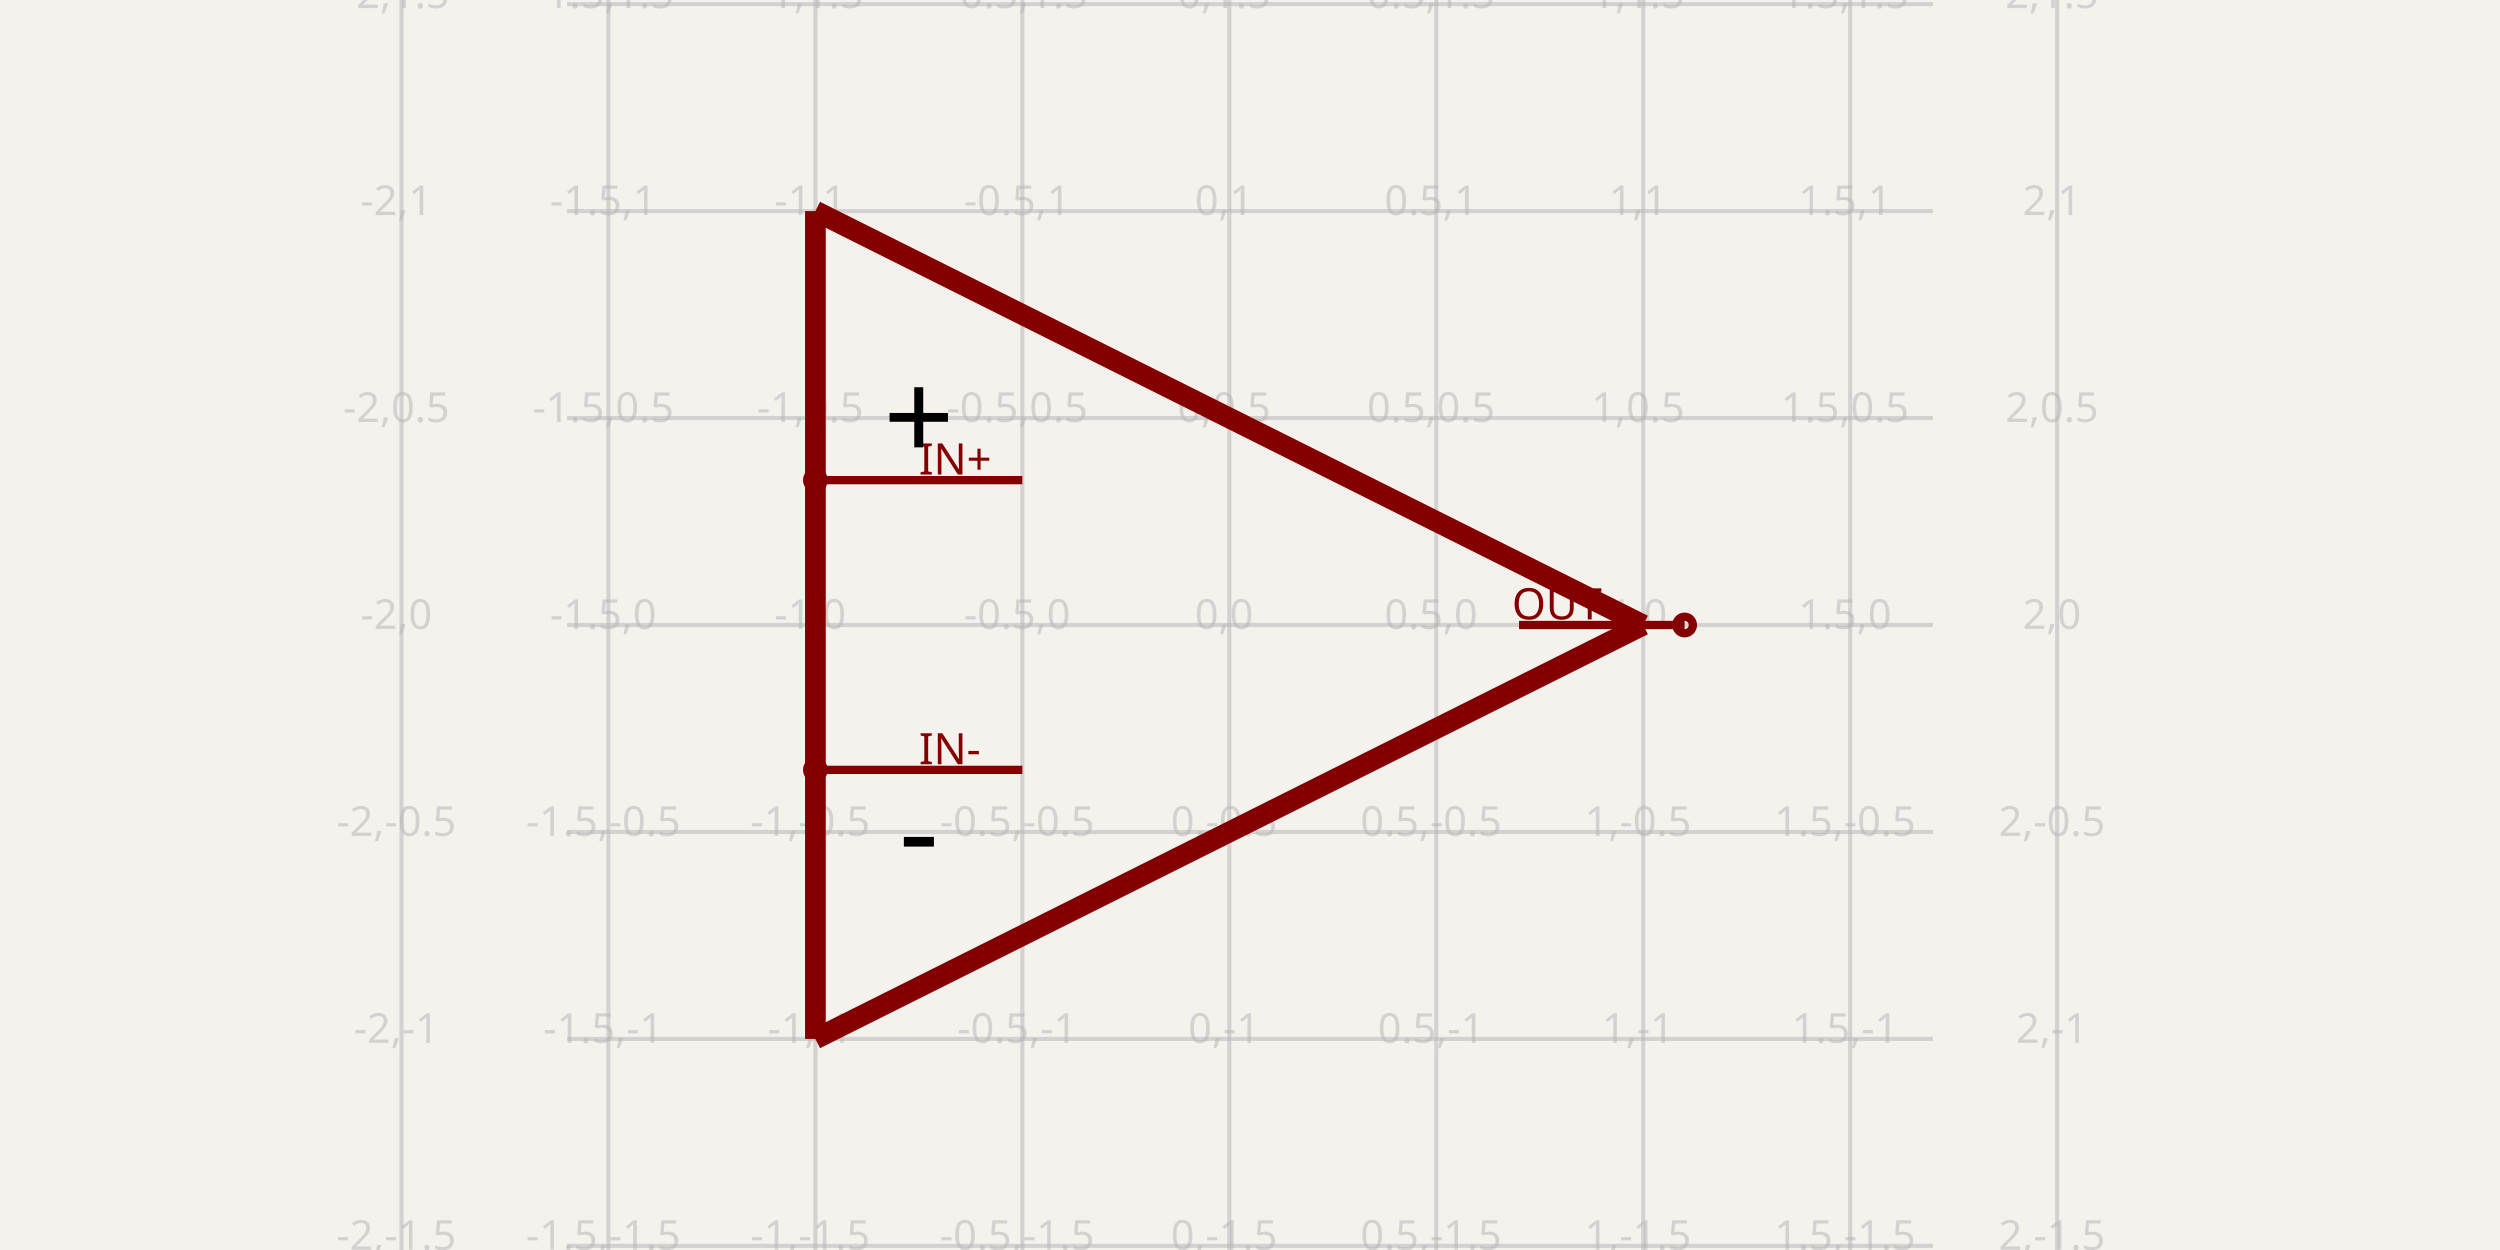
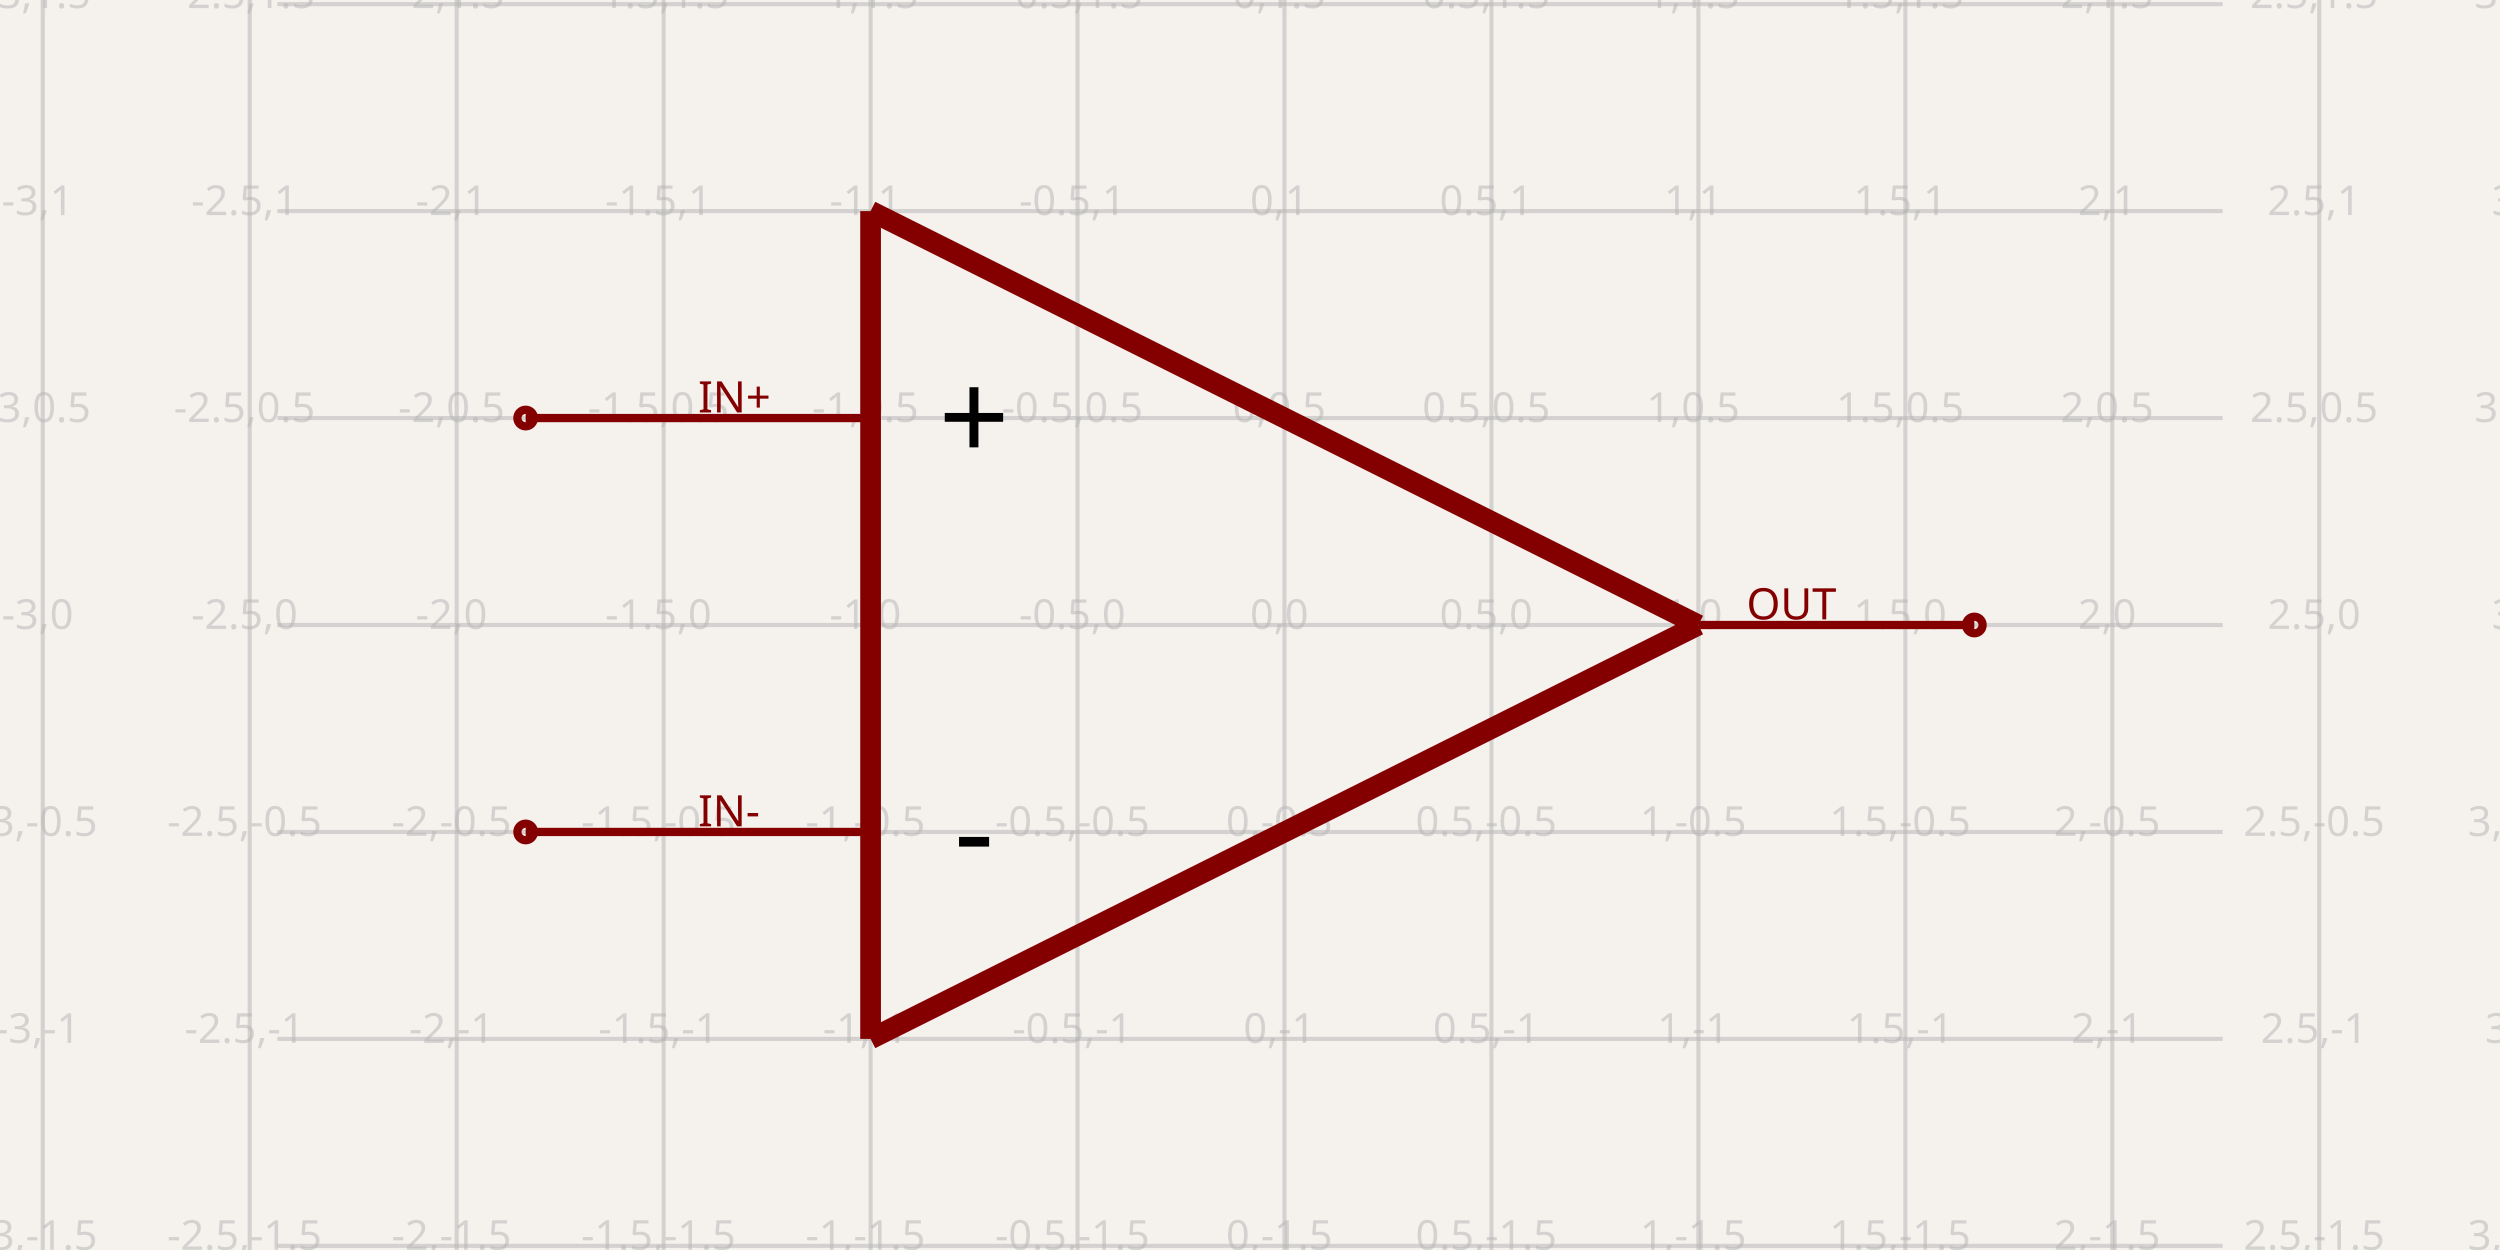
- <svg xmlns="http://www.w3.org/2000/svg" width="1200" height="600" style="background-color: rgb(245, 241, 237)" data-real-to-screen-transform="matrix(198.6754966887,0,0,-198.6754966887,590.0662251656,300)" data-software-used-string="@tscircuit/core@0.0.1053">
+ <svg xmlns="http://www.w3.org/2000/svg" width="1200" height="600" style="background-color: rgb(245, 241, 237)" data-real-to-screen-transform="matrix(198.6754966887,0,0,-198.6754966887,616.5562913907,300)" data-software-used-string="@tscircuit/core@0.0.1053">
  <style>
              .boundary { fill: rgb(245, 241, 237); }
              .schematic-boundary { fill: none; stroke: #fff; }
              .component { fill: none; stroke: rgb(132, 0, 0); }
              .chip { fill: rgb(255, 255, 194); stroke: rgb(132, 0, 0); }
              .component-pin { fill: none; stroke: rgb(132, 0, 0); }
              /* Basic per-trace hover fallback */
              .trace:hover {
                filter: invert(1);
              }
              .trace:hover .trace-crossing-outline {
                opacity: 0;
              }
              .trace:hover .trace-junction {
                filter: invert(1);
              }
              /* Net-hover highlighting: when a trace or its overlays are hovered,
                 invert color for all traces (base + overlays) sharing the same
                 subcircuit connectivity key. Also hide crossing outline during hover. */
              
              .text { font-family: sans-serif; fill: rgb(0, 150, 0); }
              .pin-number { fill: rgb(169, 0, 0); }
              .port-label { fill: rgb(0, 100, 100); }
              .component-name { fill: rgb(0, 100, 100); }
            </style>
  <rect class="boundary" x="0" y="0" width="1200" height="600" />
  <g class="grid">
-     <line x1="192.715" y1="600" x2="192.715" y2="6.298250809777528e-11" stroke="rgb(181, 181, 181)" stroke-width="1.987" stroke-opacity="0.5" />
-     <line x1="292.053" y1="600" x2="292.053" y2="6.298250809777528e-11" stroke="rgb(181, 181, 181)" stroke-width="1.987" stroke-opacity="0.5" />
-     <line x1="391.391" y1="600" x2="391.391" y2="6.298250809777528e-11" stroke="rgb(181, 181, 181)" stroke-width="1.987" stroke-opacity="0.5" />
-     <line x1="490.728" y1="600" x2="490.728" y2="6.298250809777528e-11" stroke="rgb(181, 181, 181)" stroke-width="1.987" stroke-opacity="0.5" />
-     <line x1="590.066" y1="600" x2="590.066" y2="6.298250809777528e-11" stroke="rgb(181, 181, 181)" stroke-width="1.987" stroke-opacity="0.5" />
-     <line x1="689.404" y1="600" x2="689.404" y2="6.298250809777528e-11" stroke="rgb(181, 181, 181)" stroke-width="1.987" stroke-opacity="0.5" />
-     <line x1="788.742" y1="600" x2="788.742" y2="6.298250809777528e-11" stroke="rgb(181, 181, 181)" stroke-width="1.987" stroke-opacity="0.5" />
-     <line x1="888.079" y1="600" x2="888.079" y2="6.298250809777528e-11" stroke="rgb(181, 181, 181)" stroke-width="1.987" stroke-opacity="0.5" />
-     <line x1="987.417" y1="600" x2="987.417" y2="6.298250809777528e-11" stroke="rgb(181, 181, 181)" stroke-width="1.987" stroke-opacity="0.5" />
-     <line x1="272.185" y1="697.351" x2="927.815" y2="697.351" stroke="rgb(181, 181, 181)" stroke-width="1.987" stroke-opacity="0.5" />
-     <line x1="272.185" y1="598.013" x2="927.815" y2="598.013" stroke="rgb(181, 181, 181)" stroke-width="1.987" stroke-opacity="0.5" />
-     <line x1="272.185" y1="498.675" x2="927.815" y2="498.675" stroke="rgb(181, 181, 181)" stroke-width="1.987" stroke-opacity="0.5" />
-     <line x1="272.185" y1="399.338" x2="927.815" y2="399.338" stroke="rgb(181, 181, 181)" stroke-width="1.987" stroke-opacity="0.5" />
-     <line x1="272.185" y1="300" x2="927.815" y2="300" stroke="rgb(181, 181, 181)" stroke-width="1.987" stroke-opacity="0.5" />
-     <line x1="272.185" y1="200.662" x2="927.815" y2="200.662" stroke="rgb(181, 181, 181)" stroke-width="1.987" stroke-opacity="0.5" />
-     <line x1="272.185" y1="101.325" x2="927.815" y2="101.325" stroke="rgb(181, 181, 181)" stroke-width="1.987" stroke-opacity="0.5" />
-     <line x1="272.185" y1="1.987" x2="927.815" y2="1.987" stroke="rgb(181, 181, 181)" stroke-width="1.987" stroke-opacity="0.5" />
-     <line x1="272.185" y1="-97.351" x2="927.815" y2="-97.351" stroke="rgb(181, 181, 181)" stroke-width="1.987" stroke-opacity="0.5" />
-     <text x="190.215" y="692.351" fill="rgb(181, 181, 181)" font-size="19.868" fill-opacity="0.5" text-anchor="middle" dominant-baseline="middle" font-family="sans-serif">-2,-2</text>
-     <text x="190.215" y="593.013" fill="rgb(181, 181, 181)" font-size="19.868" fill-opacity="0.5" text-anchor="middle" dominant-baseline="middle" font-family="sans-serif">-2,-1.5</text>
-     <text x="190.215" y="493.675" fill="rgb(181, 181, 181)" font-size="19.868" fill-opacity="0.5" text-anchor="middle" dominant-baseline="middle" font-family="sans-serif">-2,-1</text>
-     <text x="190.215" y="394.338" fill="rgb(181, 181, 181)" font-size="19.868" fill-opacity="0.5" text-anchor="middle" dominant-baseline="middle" font-family="sans-serif">-2,-0.5</text>
-     <text x="190.215" y="295" fill="rgb(181, 181, 181)" font-size="19.868" fill-opacity="0.5" text-anchor="middle" dominant-baseline="middle" font-family="sans-serif">-2,0</text>
-     <text x="190.215" y="195.662" fill="rgb(181, 181, 181)" font-size="19.868" fill-opacity="0.5" text-anchor="middle" dominant-baseline="middle" font-family="sans-serif">-2,0.5</text>
-     <text x="190.215" y="96.325" fill="rgb(181, 181, 181)" font-size="19.868" fill-opacity="0.5" text-anchor="middle" dominant-baseline="middle" font-family="sans-serif">-2,1</text>
-     <text x="190.215" y="-3.013" fill="rgb(181, 181, 181)" font-size="19.868" fill-opacity="0.5" text-anchor="middle" dominant-baseline="middle" font-family="sans-serif">-2,1.5</text>
-     <text x="190.215" y="-102.351" fill="rgb(181, 181, 181)" font-size="19.868" fill-opacity="0.5" text-anchor="middle" dominant-baseline="middle" font-family="sans-serif">-2,2</text>
-     <text x="289.553" y="692.351" fill="rgb(181, 181, 181)" font-size="19.868" fill-opacity="0.5" text-anchor="middle" dominant-baseline="middle" font-family="sans-serif">-1.5,-2</text>
-     <text x="289.553" y="593.013" fill="rgb(181, 181, 181)" font-size="19.868" fill-opacity="0.5" text-anchor="middle" dominant-baseline="middle" font-family="sans-serif">-1.5,-1.5</text>
-     <text x="289.553" y="493.675" fill="rgb(181, 181, 181)" font-size="19.868" fill-opacity="0.5" text-anchor="middle" dominant-baseline="middle" font-family="sans-serif">-1.5,-1</text>
-     <text x="289.553" y="394.338" fill="rgb(181, 181, 181)" font-size="19.868" fill-opacity="0.5" text-anchor="middle" dominant-baseline="middle" font-family="sans-serif">-1.5,-0.5</text>
-     <text x="289.553" y="295" fill="rgb(181, 181, 181)" font-size="19.868" fill-opacity="0.5" text-anchor="middle" dominant-baseline="middle" font-family="sans-serif">-1.5,0</text>
-     <text x="289.553" y="195.662" fill="rgb(181, 181, 181)" font-size="19.868" fill-opacity="0.5" text-anchor="middle" dominant-baseline="middle" font-family="sans-serif">-1.5,0.5</text>
-     <text x="289.553" y="96.325" fill="rgb(181, 181, 181)" font-size="19.868" fill-opacity="0.5" text-anchor="middle" dominant-baseline="middle" font-family="sans-serif">-1.5,1</text>
-     <text x="289.553" y="-3.013" fill="rgb(181, 181, 181)" font-size="19.868" fill-opacity="0.5" text-anchor="middle" dominant-baseline="middle" font-family="sans-serif">-1.5,1.5</text>
-     <text x="289.553" y="-102.351" fill="rgb(181, 181, 181)" font-size="19.868" fill-opacity="0.5" text-anchor="middle" dominant-baseline="middle" font-family="sans-serif">-1.5,2</text>
-     <text x="388.891" y="692.351" fill="rgb(181, 181, 181)" font-size="19.868" fill-opacity="0.5" text-anchor="middle" dominant-baseline="middle" font-family="sans-serif">-1,-2</text>
-     <text x="388.891" y="593.013" fill="rgb(181, 181, 181)" font-size="19.868" fill-opacity="0.5" text-anchor="middle" dominant-baseline="middle" font-family="sans-serif">-1,-1.5</text>
-     <text x="388.891" y="493.675" fill="rgb(181, 181, 181)" font-size="19.868" fill-opacity="0.5" text-anchor="middle" dominant-baseline="middle" font-family="sans-serif">-1,-1</text>
-     <text x="388.891" y="394.338" fill="rgb(181, 181, 181)" font-size="19.868" fill-opacity="0.5" text-anchor="middle" dominant-baseline="middle" font-family="sans-serif">-1,-0.5</text>
-     <text x="388.891" y="295" fill="rgb(181, 181, 181)" font-size="19.868" fill-opacity="0.5" text-anchor="middle" dominant-baseline="middle" font-family="sans-serif">-1,0</text>
-     <text x="388.891" y="195.662" fill="rgb(181, 181, 181)" font-size="19.868" fill-opacity="0.5" text-anchor="middle" dominant-baseline="middle" font-family="sans-serif">-1,0.5</text>
-     <text x="388.891" y="96.325" fill="rgb(181, 181, 181)" font-size="19.868" fill-opacity="0.5" text-anchor="middle" dominant-baseline="middle" font-family="sans-serif">-1,1</text>
-     <text x="388.891" y="-3.013" fill="rgb(181, 181, 181)" font-size="19.868" fill-opacity="0.5" text-anchor="middle" dominant-baseline="middle" font-family="sans-serif">-1,1.5</text>
-     <text x="388.891" y="-102.351" fill="rgb(181, 181, 181)" font-size="19.868" fill-opacity="0.5" text-anchor="middle" dominant-baseline="middle" font-family="sans-serif">-1,2</text>
-     <text x="488.228" y="692.351" fill="rgb(181, 181, 181)" font-size="19.868" fill-opacity="0.5" text-anchor="middle" dominant-baseline="middle" font-family="sans-serif">-0.5,-2</text>
-     <text x="488.228" y="593.013" fill="rgb(181, 181, 181)" font-size="19.868" fill-opacity="0.5" text-anchor="middle" dominant-baseline="middle" font-family="sans-serif">-0.5,-1.5</text>
-     <text x="488.228" y="493.675" fill="rgb(181, 181, 181)" font-size="19.868" fill-opacity="0.5" text-anchor="middle" dominant-baseline="middle" font-family="sans-serif">-0.5,-1</text>
-     <text x="488.228" y="394.338" fill="rgb(181, 181, 181)" font-size="19.868" fill-opacity="0.5" text-anchor="middle" dominant-baseline="middle" font-family="sans-serif">-0.5,-0.5</text>
-     <text x="488.228" y="295" fill="rgb(181, 181, 181)" font-size="19.868" fill-opacity="0.5" text-anchor="middle" dominant-baseline="middle" font-family="sans-serif">-0.5,0</text>
-     <text x="488.228" y="195.662" fill="rgb(181, 181, 181)" font-size="19.868" fill-opacity="0.5" text-anchor="middle" dominant-baseline="middle" font-family="sans-serif">-0.5,0.5</text>
-     <text x="488.228" y="96.325" fill="rgb(181, 181, 181)" font-size="19.868" fill-opacity="0.5" text-anchor="middle" dominant-baseline="middle" font-family="sans-serif">-0.5,1</text>
-     <text x="488.228" y="-3.013" fill="rgb(181, 181, 181)" font-size="19.868" fill-opacity="0.5" text-anchor="middle" dominant-baseline="middle" font-family="sans-serif">-0.5,1.5</text>
-     <text x="488.228" y="-102.351" fill="rgb(181, 181, 181)" font-size="19.868" fill-opacity="0.5" text-anchor="middle" dominant-baseline="middle" font-family="sans-serif">-0.5,2</text>
-     <text x="587.566" y="692.351" fill="rgb(181, 181, 181)" font-size="19.868" fill-opacity="0.5" text-anchor="middle" dominant-baseline="middle" font-family="sans-serif">0,-2</text>
-     <text x="587.566" y="593.013" fill="rgb(181, 181, 181)" font-size="19.868" fill-opacity="0.5" text-anchor="middle" dominant-baseline="middle" font-family="sans-serif">0,-1.5</text>
-     <text x="587.566" y="493.675" fill="rgb(181, 181, 181)" font-size="19.868" fill-opacity="0.5" text-anchor="middle" dominant-baseline="middle" font-family="sans-serif">0,-1</text>
-     <text x="587.566" y="394.338" fill="rgb(181, 181, 181)" font-size="19.868" fill-opacity="0.5" text-anchor="middle" dominant-baseline="middle" font-family="sans-serif">0,-0.5</text>
-     <text x="587.566" y="295" fill="rgb(181, 181, 181)" font-size="19.868" fill-opacity="0.5" text-anchor="middle" dominant-baseline="middle" font-family="sans-serif">0,0</text>
-     <text x="587.566" y="195.662" fill="rgb(181, 181, 181)" font-size="19.868" fill-opacity="0.5" text-anchor="middle" dominant-baseline="middle" font-family="sans-serif">0,0.5</text>
-     <text x="587.566" y="96.325" fill="rgb(181, 181, 181)" font-size="19.868" fill-opacity="0.5" text-anchor="middle" dominant-baseline="middle" font-family="sans-serif">0,1</text>
-     <text x="587.566" y="-3.013" fill="rgb(181, 181, 181)" font-size="19.868" fill-opacity="0.5" text-anchor="middle" dominant-baseline="middle" font-family="sans-serif">0,1.5</text>
-     <text x="587.566" y="-102.351" fill="rgb(181, 181, 181)" font-size="19.868" fill-opacity="0.5" text-anchor="middle" dominant-baseline="middle" font-family="sans-serif">0,2</text>
-     <text x="686.904" y="692.351" fill="rgb(181, 181, 181)" font-size="19.868" fill-opacity="0.5" text-anchor="middle" dominant-baseline="middle" font-family="sans-serif">0.5,-2</text>
-     <text x="686.904" y="593.013" fill="rgb(181, 181, 181)" font-size="19.868" fill-opacity="0.5" text-anchor="middle" dominant-baseline="middle" font-family="sans-serif">0.5,-1.5</text>
-     <text x="686.904" y="493.675" fill="rgb(181, 181, 181)" font-size="19.868" fill-opacity="0.5" text-anchor="middle" dominant-baseline="middle" font-family="sans-serif">0.5,-1</text>
-     <text x="686.904" y="394.338" fill="rgb(181, 181, 181)" font-size="19.868" fill-opacity="0.5" text-anchor="middle" dominant-baseline="middle" font-family="sans-serif">0.5,-0.5</text>
-     <text x="686.904" y="295" fill="rgb(181, 181, 181)" font-size="19.868" fill-opacity="0.5" text-anchor="middle" dominant-baseline="middle" font-family="sans-serif">0.5,0</text>
-     <text x="686.904" y="195.662" fill="rgb(181, 181, 181)" font-size="19.868" fill-opacity="0.5" text-anchor="middle" dominant-baseline="middle" font-family="sans-serif">0.5,0.5</text>
-     <text x="686.904" y="96.325" fill="rgb(181, 181, 181)" font-size="19.868" fill-opacity="0.5" text-anchor="middle" dominant-baseline="middle" font-family="sans-serif">0.5,1</text>
-     <text x="686.904" y="-3.013" fill="rgb(181, 181, 181)" font-size="19.868" fill-opacity="0.5" text-anchor="middle" dominant-baseline="middle" font-family="sans-serif">0.5,1.5</text>
-     <text x="686.904" y="-102.351" fill="rgb(181, 181, 181)" font-size="19.868" fill-opacity="0.5" text-anchor="middle" dominant-baseline="middle" font-family="sans-serif">0.5,2</text>
-     <text x="786.242" y="692.351" fill="rgb(181, 181, 181)" font-size="19.868" fill-opacity="0.5" text-anchor="middle" dominant-baseline="middle" font-family="sans-serif">1,-2</text>
-     <text x="786.242" y="593.013" fill="rgb(181, 181, 181)" font-size="19.868" fill-opacity="0.5" text-anchor="middle" dominant-baseline="middle" font-family="sans-serif">1,-1.5</text>
-     <text x="786.242" y="493.675" fill="rgb(181, 181, 181)" font-size="19.868" fill-opacity="0.5" text-anchor="middle" dominant-baseline="middle" font-family="sans-serif">1,-1</text>
-     <text x="786.242" y="394.338" fill="rgb(181, 181, 181)" font-size="19.868" fill-opacity="0.5" text-anchor="middle" dominant-baseline="middle" font-family="sans-serif">1,-0.5</text>
-     <text x="786.242" y="295" fill="rgb(181, 181, 181)" font-size="19.868" fill-opacity="0.5" text-anchor="middle" dominant-baseline="middle" font-family="sans-serif">1,0</text>
-     <text x="786.242" y="195.662" fill="rgb(181, 181, 181)" font-size="19.868" fill-opacity="0.5" text-anchor="middle" dominant-baseline="middle" font-family="sans-serif">1,0.5</text>
-     <text x="786.242" y="96.325" fill="rgb(181, 181, 181)" font-size="19.868" fill-opacity="0.5" text-anchor="middle" dominant-baseline="middle" font-family="sans-serif">1,1</text>
-     <text x="786.242" y="-3.013" fill="rgb(181, 181, 181)" font-size="19.868" fill-opacity="0.5" text-anchor="middle" dominant-baseline="middle" font-family="sans-serif">1,1.5</text>
-     <text x="786.242" y="-102.351" fill="rgb(181, 181, 181)" font-size="19.868" fill-opacity="0.5" text-anchor="middle" dominant-baseline="middle" font-family="sans-serif">1,2</text>
-     <text x="885.579" y="692.351" fill="rgb(181, 181, 181)" font-size="19.868" fill-opacity="0.5" text-anchor="middle" dominant-baseline="middle" font-family="sans-serif">1.5,-2</text>
-     <text x="885.579" y="593.013" fill="rgb(181, 181, 181)" font-size="19.868" fill-opacity="0.5" text-anchor="middle" dominant-baseline="middle" font-family="sans-serif">1.5,-1.5</text>
-     <text x="885.579" y="493.675" fill="rgb(181, 181, 181)" font-size="19.868" fill-opacity="0.5" text-anchor="middle" dominant-baseline="middle" font-family="sans-serif">1.5,-1</text>
-     <text x="885.579" y="394.338" fill="rgb(181, 181, 181)" font-size="19.868" fill-opacity="0.5" text-anchor="middle" dominant-baseline="middle" font-family="sans-serif">1.5,-0.5</text>
-     <text x="885.579" y="295" fill="rgb(181, 181, 181)" font-size="19.868" fill-opacity="0.5" text-anchor="middle" dominant-baseline="middle" font-family="sans-serif">1.5,0</text>
-     <text x="885.579" y="195.662" fill="rgb(181, 181, 181)" font-size="19.868" fill-opacity="0.5" text-anchor="middle" dominant-baseline="middle" font-family="sans-serif">1.5,0.5</text>
-     <text x="885.579" y="96.325" fill="rgb(181, 181, 181)" font-size="19.868" fill-opacity="0.5" text-anchor="middle" dominant-baseline="middle" font-family="sans-serif">1.5,1</text>
-     <text x="885.579" y="-3.013" fill="rgb(181, 181, 181)" font-size="19.868" fill-opacity="0.5" text-anchor="middle" dominant-baseline="middle" font-family="sans-serif">1.5,1.5</text>
-     <text x="885.579" y="-102.351" fill="rgb(181, 181, 181)" font-size="19.868" fill-opacity="0.5" text-anchor="middle" dominant-baseline="middle" font-family="sans-serif">1.5,2</text>
-     <text x="984.917" y="692.351" fill="rgb(181, 181, 181)" font-size="19.868" fill-opacity="0.5" text-anchor="middle" dominant-baseline="middle" font-family="sans-serif">2,-2</text>
-     <text x="984.917" y="593.013" fill="rgb(181, 181, 181)" font-size="19.868" fill-opacity="0.5" text-anchor="middle" dominant-baseline="middle" font-family="sans-serif">2,-1.5</text>
-     <text x="984.917" y="493.675" fill="rgb(181, 181, 181)" font-size="19.868" fill-opacity="0.5" text-anchor="middle" dominant-baseline="middle" font-family="sans-serif">2,-1</text>
-     <text x="984.917" y="394.338" fill="rgb(181, 181, 181)" font-size="19.868" fill-opacity="0.5" text-anchor="middle" dominant-baseline="middle" font-family="sans-serif">2,-0.5</text>
-     <text x="984.917" y="295" fill="rgb(181, 181, 181)" font-size="19.868" fill-opacity="0.5" text-anchor="middle" dominant-baseline="middle" font-family="sans-serif">2,0</text>
-     <text x="984.917" y="195.662" fill="rgb(181, 181, 181)" font-size="19.868" fill-opacity="0.5" text-anchor="middle" dominant-baseline="middle" font-family="sans-serif">2,0.5</text>
-     <text x="984.917" y="96.325" fill="rgb(181, 181, 181)" font-size="19.868" fill-opacity="0.5" text-anchor="middle" dominant-baseline="middle" font-family="sans-serif">2,1</text>
-     <text x="984.917" y="-3.013" fill="rgb(181, 181, 181)" font-size="19.868" fill-opacity="0.5" text-anchor="middle" dominant-baseline="middle" font-family="sans-serif">2,1.5</text>
-     <text x="984.917" y="-102.351" fill="rgb(181, 181, 181)" font-size="19.868" fill-opacity="0.5" text-anchor="middle" dominant-baseline="middle" font-family="sans-serif">2,2</text>
+     <line x1="20.53" y1="600" x2="20.53" y2="6.298250809777528e-11" stroke="rgb(181, 181, 181)" stroke-width="1.987" stroke-opacity="0.5" />
+     <line x1="119.868" y1="600" x2="119.868" y2="6.298250809777528e-11" stroke="rgb(181, 181, 181)" stroke-width="1.987" stroke-opacity="0.5" />
+     <line x1="219.205" y1="600" x2="219.205" y2="6.298250809777528e-11" stroke="rgb(181, 181, 181)" stroke-width="1.987" stroke-opacity="0.5" />
+     <line x1="318.543" y1="600" x2="318.543" y2="6.298250809777528e-11" stroke="rgb(181, 181, 181)" stroke-width="1.987" stroke-opacity="0.5" />
+     <line x1="417.881" y1="600" x2="417.881" y2="6.298250809777528e-11" stroke="rgb(181, 181, 181)" stroke-width="1.987" stroke-opacity="0.5" />
+     <line x1="517.219" y1="600" x2="517.219" y2="6.298250809777528e-11" stroke="rgb(181, 181, 181)" stroke-width="1.987" stroke-opacity="0.5" />
+     <line x1="616.556" y1="600" x2="616.556" y2="6.298250809777528e-11" stroke="rgb(181, 181, 181)" stroke-width="1.987" stroke-opacity="0.5" />
+     <line x1="715.894" y1="600" x2="715.894" y2="6.298250809777528e-11" stroke="rgb(181, 181, 181)" stroke-width="1.987" stroke-opacity="0.5" />
+     <line x1="815.232" y1="600" x2="815.232" y2="6.298250809777528e-11" stroke="rgb(181, 181, 181)" stroke-width="1.987" stroke-opacity="0.5" />
+     <line x1="914.57" y1="600" x2="914.57" y2="6.298250809777528e-11" stroke="rgb(181, 181, 181)" stroke-width="1.987" stroke-opacity="0.5" />
+     <line x1="1013.907" y1="600" x2="1013.907" y2="6.298250809777528e-11" stroke="rgb(181, 181, 181)" stroke-width="1.987" stroke-opacity="0.5" />
+     <line x1="1113.245" y1="600" x2="1113.245" y2="6.298250809777528e-11" stroke="rgb(181, 181, 181)" stroke-width="1.987" stroke-opacity="0.5" />
+     <line x1="1212.583" y1="600" x2="1212.583" y2="6.298250809777528e-11" stroke="rgb(181, 181, 181)" stroke-width="1.987" stroke-opacity="0.5" />
+     <line x1="133.113" y1="697.351" x2="1066.887" y2="697.351" stroke="rgb(181, 181, 181)" stroke-width="1.987" stroke-opacity="0.5" />
+     <line x1="133.113" y1="598.013" x2="1066.887" y2="598.013" stroke="rgb(181, 181, 181)" stroke-width="1.987" stroke-opacity="0.5" />
+     <line x1="133.113" y1="498.675" x2="1066.887" y2="498.675" stroke="rgb(181, 181, 181)" stroke-width="1.987" stroke-opacity="0.5" />
+     <line x1="133.113" y1="399.338" x2="1066.887" y2="399.338" stroke="rgb(181, 181, 181)" stroke-width="1.987" stroke-opacity="0.5" />
+     <line x1="133.113" y1="300" x2="1066.887" y2="300" stroke="rgb(181, 181, 181)" stroke-width="1.987" stroke-opacity="0.5" />
+     <line x1="133.113" y1="200.662" x2="1066.887" y2="200.662" stroke="rgb(181, 181, 181)" stroke-width="1.987" stroke-opacity="0.5" />
+     <line x1="133.113" y1="101.325" x2="1066.887" y2="101.325" stroke="rgb(181, 181, 181)" stroke-width="1.987" stroke-opacity="0.5" />
+     <line x1="133.113" y1="1.987" x2="1066.887" y2="1.987" stroke="rgb(181, 181, 181)" stroke-width="1.987" stroke-opacity="0.5" />
+     <line x1="133.113" y1="-97.351" x2="1066.887" y2="-97.351" stroke="rgb(181, 181, 181)" stroke-width="1.987" stroke-opacity="0.5" />
+     <text x="18.03" y="692.351" fill="rgb(181, 181, 181)" font-size="19.868" fill-opacity="0.5" text-anchor="middle" dominant-baseline="middle" font-family="sans-serif">-3,-2</text>
+     <text x="18.03" y="593.013" fill="rgb(181, 181, 181)" font-size="19.868" fill-opacity="0.5" text-anchor="middle" dominant-baseline="middle" font-family="sans-serif">-3,-1.5</text>
+     <text x="18.03" y="493.675" fill="rgb(181, 181, 181)" font-size="19.868" fill-opacity="0.5" text-anchor="middle" dominant-baseline="middle" font-family="sans-serif">-3,-1</text>
+     <text x="18.03" y="394.338" fill="rgb(181, 181, 181)" font-size="19.868" fill-opacity="0.5" text-anchor="middle" dominant-baseline="middle" font-family="sans-serif">-3,-0.5</text>
+     <text x="18.03" y="295" fill="rgb(181, 181, 181)" font-size="19.868" fill-opacity="0.5" text-anchor="middle" dominant-baseline="middle" font-family="sans-serif">-3,0</text>
+     <text x="18.03" y="195.662" fill="rgb(181, 181, 181)" font-size="19.868" fill-opacity="0.5" text-anchor="middle" dominant-baseline="middle" font-family="sans-serif">-3,0.5</text>
+     <text x="18.03" y="96.325" fill="rgb(181, 181, 181)" font-size="19.868" fill-opacity="0.5" text-anchor="middle" dominant-baseline="middle" font-family="sans-serif">-3,1</text>
+     <text x="18.03" y="-3.013" fill="rgb(181, 181, 181)" font-size="19.868" fill-opacity="0.5" text-anchor="middle" dominant-baseline="middle" font-family="sans-serif">-3,1.5</text>
+     <text x="18.03" y="-102.351" fill="rgb(181, 181, 181)" font-size="19.868" fill-opacity="0.5" text-anchor="middle" dominant-baseline="middle" font-family="sans-serif">-3,2</text>
+     <text x="117.368" y="692.351" fill="rgb(181, 181, 181)" font-size="19.868" fill-opacity="0.5" text-anchor="middle" dominant-baseline="middle" font-family="sans-serif">-2.5,-2</text>
+     <text x="117.368" y="593.013" fill="rgb(181, 181, 181)" font-size="19.868" fill-opacity="0.5" text-anchor="middle" dominant-baseline="middle" font-family="sans-serif">-2.5,-1.5</text>
+     <text x="117.368" y="493.675" fill="rgb(181, 181, 181)" font-size="19.868" fill-opacity="0.5" text-anchor="middle" dominant-baseline="middle" font-family="sans-serif">-2.5,-1</text>
+     <text x="117.368" y="394.338" fill="rgb(181, 181, 181)" font-size="19.868" fill-opacity="0.5" text-anchor="middle" dominant-baseline="middle" font-family="sans-serif">-2.5,-0.5</text>
+     <text x="117.368" y="295" fill="rgb(181, 181, 181)" font-size="19.868" fill-opacity="0.5" text-anchor="middle" dominant-baseline="middle" font-family="sans-serif">-2.5,0</text>
+     <text x="117.368" y="195.662" fill="rgb(181, 181, 181)" font-size="19.868" fill-opacity="0.5" text-anchor="middle" dominant-baseline="middle" font-family="sans-serif">-2.5,0.5</text>
+     <text x="117.368" y="96.325" fill="rgb(181, 181, 181)" font-size="19.868" fill-opacity="0.5" text-anchor="middle" dominant-baseline="middle" font-family="sans-serif">-2.5,1</text>
+     <text x="117.368" y="-3.013" fill="rgb(181, 181, 181)" font-size="19.868" fill-opacity="0.5" text-anchor="middle" dominant-baseline="middle" font-family="sans-serif">-2.5,1.5</text>
+     <text x="117.368" y="-102.351" fill="rgb(181, 181, 181)" font-size="19.868" fill-opacity="0.5" text-anchor="middle" dominant-baseline="middle" font-family="sans-serif">-2.5,2</text>
+     <text x="216.705" y="692.351" fill="rgb(181, 181, 181)" font-size="19.868" fill-opacity="0.5" text-anchor="middle" dominant-baseline="middle" font-family="sans-serif">-2,-2</text>
+     <text x="216.705" y="593.013" fill="rgb(181, 181, 181)" font-size="19.868" fill-opacity="0.5" text-anchor="middle" dominant-baseline="middle" font-family="sans-serif">-2,-1.5</text>
+     <text x="216.705" y="493.675" fill="rgb(181, 181, 181)" font-size="19.868" fill-opacity="0.5" text-anchor="middle" dominant-baseline="middle" font-family="sans-serif">-2,-1</text>
+     <text x="216.705" y="394.338" fill="rgb(181, 181, 181)" font-size="19.868" fill-opacity="0.5" text-anchor="middle" dominant-baseline="middle" font-family="sans-serif">-2,-0.5</text>
+     <text x="216.705" y="295" fill="rgb(181, 181, 181)" font-size="19.868" fill-opacity="0.5" text-anchor="middle" dominant-baseline="middle" font-family="sans-serif">-2,0</text>
+     <text x="216.705" y="195.662" fill="rgb(181, 181, 181)" font-size="19.868" fill-opacity="0.5" text-anchor="middle" dominant-baseline="middle" font-family="sans-serif">-2,0.5</text>
+     <text x="216.705" y="96.325" fill="rgb(181, 181, 181)" font-size="19.868" fill-opacity="0.5" text-anchor="middle" dominant-baseline="middle" font-family="sans-serif">-2,1</text>
+     <text x="216.705" y="-3.013" fill="rgb(181, 181, 181)" font-size="19.868" fill-opacity="0.5" text-anchor="middle" dominant-baseline="middle" font-family="sans-serif">-2,1.5</text>
+     <text x="216.705" y="-102.351" fill="rgb(181, 181, 181)" font-size="19.868" fill-opacity="0.5" text-anchor="middle" dominant-baseline="middle" font-family="sans-serif">-2,2</text>
+     <text x="316.043" y="692.351" fill="rgb(181, 181, 181)" font-size="19.868" fill-opacity="0.5" text-anchor="middle" dominant-baseline="middle" font-family="sans-serif">-1.5,-2</text>
+     <text x="316.043" y="593.013" fill="rgb(181, 181, 181)" font-size="19.868" fill-opacity="0.5" text-anchor="middle" dominant-baseline="middle" font-family="sans-serif">-1.5,-1.5</text>
+     <text x="316.043" y="493.675" fill="rgb(181, 181, 181)" font-size="19.868" fill-opacity="0.5" text-anchor="middle" dominant-baseline="middle" font-family="sans-serif">-1.5,-1</text>
+     <text x="316.043" y="394.338" fill="rgb(181, 181, 181)" font-size="19.868" fill-opacity="0.5" text-anchor="middle" dominant-baseline="middle" font-family="sans-serif">-1.5,-0.5</text>
+     <text x="316.043" y="295" fill="rgb(181, 181, 181)" font-size="19.868" fill-opacity="0.5" text-anchor="middle" dominant-baseline="middle" font-family="sans-serif">-1.5,0</text>
+     <text x="316.043" y="195.662" fill="rgb(181, 181, 181)" font-size="19.868" fill-opacity="0.5" text-anchor="middle" dominant-baseline="middle" font-family="sans-serif">-1.5,0.5</text>
+     <text x="316.043" y="96.325" fill="rgb(181, 181, 181)" font-size="19.868" fill-opacity="0.5" text-anchor="middle" dominant-baseline="middle" font-family="sans-serif">-1.5,1</text>
+     <text x="316.043" y="-3.013" fill="rgb(181, 181, 181)" font-size="19.868" fill-opacity="0.5" text-anchor="middle" dominant-baseline="middle" font-family="sans-serif">-1.5,1.5</text>
+     <text x="316.043" y="-102.351" fill="rgb(181, 181, 181)" font-size="19.868" fill-opacity="0.5" text-anchor="middle" dominant-baseline="middle" font-family="sans-serif">-1.5,2</text>
+     <text x="415.381" y="692.351" fill="rgb(181, 181, 181)" font-size="19.868" fill-opacity="0.5" text-anchor="middle" dominant-baseline="middle" font-family="sans-serif">-1,-2</text>
+     <text x="415.381" y="593.013" fill="rgb(181, 181, 181)" font-size="19.868" fill-opacity="0.5" text-anchor="middle" dominant-baseline="middle" font-family="sans-serif">-1,-1.5</text>
+     <text x="415.381" y="493.675" fill="rgb(181, 181, 181)" font-size="19.868" fill-opacity="0.5" text-anchor="middle" dominant-baseline="middle" font-family="sans-serif">-1,-1</text>
+     <text x="415.381" y="394.338" fill="rgb(181, 181, 181)" font-size="19.868" fill-opacity="0.5" text-anchor="middle" dominant-baseline="middle" font-family="sans-serif">-1,-0.5</text>
+     <text x="415.381" y="295" fill="rgb(181, 181, 181)" font-size="19.868" fill-opacity="0.5" text-anchor="middle" dominant-baseline="middle" font-family="sans-serif">-1,0</text>
+     <text x="415.381" y="195.662" fill="rgb(181, 181, 181)" font-size="19.868" fill-opacity="0.5" text-anchor="middle" dominant-baseline="middle" font-family="sans-serif">-1,0.5</text>
+     <text x="415.381" y="96.325" fill="rgb(181, 181, 181)" font-size="19.868" fill-opacity="0.5" text-anchor="middle" dominant-baseline="middle" font-family="sans-serif">-1,1</text>
+     <text x="415.381" y="-3.013" fill="rgb(181, 181, 181)" font-size="19.868" fill-opacity="0.5" text-anchor="middle" dominant-baseline="middle" font-family="sans-serif">-1,1.5</text>
+     <text x="415.381" y="-102.351" fill="rgb(181, 181, 181)" font-size="19.868" fill-opacity="0.5" text-anchor="middle" dominant-baseline="middle" font-family="sans-serif">-1,2</text>
+     <text x="514.719" y="692.351" fill="rgb(181, 181, 181)" font-size="19.868" fill-opacity="0.5" text-anchor="middle" dominant-baseline="middle" font-family="sans-serif">-0.5,-2</text>
+     <text x="514.719" y="593.013" fill="rgb(181, 181, 181)" font-size="19.868" fill-opacity="0.5" text-anchor="middle" dominant-baseline="middle" font-family="sans-serif">-0.5,-1.5</text>
+     <text x="514.719" y="493.675" fill="rgb(181, 181, 181)" font-size="19.868" fill-opacity="0.5" text-anchor="middle" dominant-baseline="middle" font-family="sans-serif">-0.5,-1</text>
+     <text x="514.719" y="394.338" fill="rgb(181, 181, 181)" font-size="19.868" fill-opacity="0.5" text-anchor="middle" dominant-baseline="middle" font-family="sans-serif">-0.5,-0.5</text>
+     <text x="514.719" y="295" fill="rgb(181, 181, 181)" font-size="19.868" fill-opacity="0.5" text-anchor="middle" dominant-baseline="middle" font-family="sans-serif">-0.5,0</text>
+     <text x="514.719" y="195.662" fill="rgb(181, 181, 181)" font-size="19.868" fill-opacity="0.5" text-anchor="middle" dominant-baseline="middle" font-family="sans-serif">-0.5,0.5</text>
+     <text x="514.719" y="96.325" fill="rgb(181, 181, 181)" font-size="19.868" fill-opacity="0.5" text-anchor="middle" dominant-baseline="middle" font-family="sans-serif">-0.5,1</text>
+     <text x="514.719" y="-3.013" fill="rgb(181, 181, 181)" font-size="19.868" fill-opacity="0.5" text-anchor="middle" dominant-baseline="middle" font-family="sans-serif">-0.5,1.5</text>
+     <text x="514.719" y="-102.351" fill="rgb(181, 181, 181)" font-size="19.868" fill-opacity="0.5" text-anchor="middle" dominant-baseline="middle" font-family="sans-serif">-0.5,2</text>
+     <text x="614.056" y="692.351" fill="rgb(181, 181, 181)" font-size="19.868" fill-opacity="0.5" text-anchor="middle" dominant-baseline="middle" font-family="sans-serif">0,-2</text>
+     <text x="614.056" y="593.013" fill="rgb(181, 181, 181)" font-size="19.868" fill-opacity="0.5" text-anchor="middle" dominant-baseline="middle" font-family="sans-serif">0,-1.5</text>
+     <text x="614.056" y="493.675" fill="rgb(181, 181, 181)" font-size="19.868" fill-opacity="0.5" text-anchor="middle" dominant-baseline="middle" font-family="sans-serif">0,-1</text>
+     <text x="614.056" y="394.338" fill="rgb(181, 181, 181)" font-size="19.868" fill-opacity="0.5" text-anchor="middle" dominant-baseline="middle" font-family="sans-serif">0,-0.5</text>
+     <text x="614.056" y="295" fill="rgb(181, 181, 181)" font-size="19.868" fill-opacity="0.5" text-anchor="middle" dominant-baseline="middle" font-family="sans-serif">0,0</text>
+     <text x="614.056" y="195.662" fill="rgb(181, 181, 181)" font-size="19.868" fill-opacity="0.5" text-anchor="middle" dominant-baseline="middle" font-family="sans-serif">0,0.5</text>
+     <text x="614.056" y="96.325" fill="rgb(181, 181, 181)" font-size="19.868" fill-opacity="0.5" text-anchor="middle" dominant-baseline="middle" font-family="sans-serif">0,1</text>
+     <text x="614.056" y="-3.013" fill="rgb(181, 181, 181)" font-size="19.868" fill-opacity="0.5" text-anchor="middle" dominant-baseline="middle" font-family="sans-serif">0,1.5</text>
+     <text x="614.056" y="-102.351" fill="rgb(181, 181, 181)" font-size="19.868" fill-opacity="0.5" text-anchor="middle" dominant-baseline="middle" font-family="sans-serif">0,2</text>
+     <text x="713.394" y="692.351" fill="rgb(181, 181, 181)" font-size="19.868" fill-opacity="0.5" text-anchor="middle" dominant-baseline="middle" font-family="sans-serif">0.5,-2</text>
+     <text x="713.394" y="593.013" fill="rgb(181, 181, 181)" font-size="19.868" fill-opacity="0.5" text-anchor="middle" dominant-baseline="middle" font-family="sans-serif">0.5,-1.5</text>
+     <text x="713.394" y="493.675" fill="rgb(181, 181, 181)" font-size="19.868" fill-opacity="0.5" text-anchor="middle" dominant-baseline="middle" font-family="sans-serif">0.5,-1</text>
+     <text x="713.394" y="394.338" fill="rgb(181, 181, 181)" font-size="19.868" fill-opacity="0.5" text-anchor="middle" dominant-baseline="middle" font-family="sans-serif">0.5,-0.5</text>
+     <text x="713.394" y="295" fill="rgb(181, 181, 181)" font-size="19.868" fill-opacity="0.5" text-anchor="middle" dominant-baseline="middle" font-family="sans-serif">0.5,0</text>
+     <text x="713.394" y="195.662" fill="rgb(181, 181, 181)" font-size="19.868" fill-opacity="0.5" text-anchor="middle" dominant-baseline="middle" font-family="sans-serif">0.5,0.5</text>
+     <text x="713.394" y="96.325" fill="rgb(181, 181, 181)" font-size="19.868" fill-opacity="0.5" text-anchor="middle" dominant-baseline="middle" font-family="sans-serif">0.5,1</text>
+     <text x="713.394" y="-3.013" fill="rgb(181, 181, 181)" font-size="19.868" fill-opacity="0.5" text-anchor="middle" dominant-baseline="middle" font-family="sans-serif">0.5,1.5</text>
+     <text x="713.394" y="-102.351" fill="rgb(181, 181, 181)" font-size="19.868" fill-opacity="0.5" text-anchor="middle" dominant-baseline="middle" font-family="sans-serif">0.5,2</text>
+     <text x="812.732" y="692.351" fill="rgb(181, 181, 181)" font-size="19.868" fill-opacity="0.5" text-anchor="middle" dominant-baseline="middle" font-family="sans-serif">1,-2</text>
+     <text x="812.732" y="593.013" fill="rgb(181, 181, 181)" font-size="19.868" fill-opacity="0.5" text-anchor="middle" dominant-baseline="middle" font-family="sans-serif">1,-1.5</text>
+     <text x="812.732" y="493.675" fill="rgb(181, 181, 181)" font-size="19.868" fill-opacity="0.5" text-anchor="middle" dominant-baseline="middle" font-family="sans-serif">1,-1</text>
+     <text x="812.732" y="394.338" fill="rgb(181, 181, 181)" font-size="19.868" fill-opacity="0.5" text-anchor="middle" dominant-baseline="middle" font-family="sans-serif">1,-0.5</text>
+     <text x="812.732" y="295" fill="rgb(181, 181, 181)" font-size="19.868" fill-opacity="0.5" text-anchor="middle" dominant-baseline="middle" font-family="sans-serif">1,0</text>
+     <text x="812.732" y="195.662" fill="rgb(181, 181, 181)" font-size="19.868" fill-opacity="0.5" text-anchor="middle" dominant-baseline="middle" font-family="sans-serif">1,0.5</text>
+     <text x="812.732" y="96.325" fill="rgb(181, 181, 181)" font-size="19.868" fill-opacity="0.5" text-anchor="middle" dominant-baseline="middle" font-family="sans-serif">1,1</text>
+     <text x="812.732" y="-3.013" fill="rgb(181, 181, 181)" font-size="19.868" fill-opacity="0.5" text-anchor="middle" dominant-baseline="middle" font-family="sans-serif">1,1.5</text>
+     <text x="812.732" y="-102.351" fill="rgb(181, 181, 181)" font-size="19.868" fill-opacity="0.5" text-anchor="middle" dominant-baseline="middle" font-family="sans-serif">1,2</text>
+     <text x="912.07" y="692.351" fill="rgb(181, 181, 181)" font-size="19.868" fill-opacity="0.5" text-anchor="middle" dominant-baseline="middle" font-family="sans-serif">1.5,-2</text>
+     <text x="912.07" y="593.013" fill="rgb(181, 181, 181)" font-size="19.868" fill-opacity="0.5" text-anchor="middle" dominant-baseline="middle" font-family="sans-serif">1.5,-1.5</text>
+     <text x="912.07" y="493.675" fill="rgb(181, 181, 181)" font-size="19.868" fill-opacity="0.5" text-anchor="middle" dominant-baseline="middle" font-family="sans-serif">1.5,-1</text>
+     <text x="912.07" y="394.338" fill="rgb(181, 181, 181)" font-size="19.868" fill-opacity="0.5" text-anchor="middle" dominant-baseline="middle" font-family="sans-serif">1.5,-0.5</text>
+     <text x="912.07" y="295" fill="rgb(181, 181, 181)" font-size="19.868" fill-opacity="0.5" text-anchor="middle" dominant-baseline="middle" font-family="sans-serif">1.5,0</text>
+     <text x="912.07" y="195.662" fill="rgb(181, 181, 181)" font-size="19.868" fill-opacity="0.5" text-anchor="middle" dominant-baseline="middle" font-family="sans-serif">1.5,0.5</text>
+     <text x="912.07" y="96.325" fill="rgb(181, 181, 181)" font-size="19.868" fill-opacity="0.5" text-anchor="middle" dominant-baseline="middle" font-family="sans-serif">1.5,1</text>
+     <text x="912.07" y="-3.013" fill="rgb(181, 181, 181)" font-size="19.868" fill-opacity="0.5" text-anchor="middle" dominant-baseline="middle" font-family="sans-serif">1.5,1.5</text>
+     <text x="912.07" y="-102.351" fill="rgb(181, 181, 181)" font-size="19.868" fill-opacity="0.5" text-anchor="middle" dominant-baseline="middle" font-family="sans-serif">1.5,2</text>
+     <text x="1011.407" y="692.351" fill="rgb(181, 181, 181)" font-size="19.868" fill-opacity="0.5" text-anchor="middle" dominant-baseline="middle" font-family="sans-serif">2,-2</text>
+     <text x="1011.407" y="593.013" fill="rgb(181, 181, 181)" font-size="19.868" fill-opacity="0.5" text-anchor="middle" dominant-baseline="middle" font-family="sans-serif">2,-1.5</text>
+     <text x="1011.407" y="493.675" fill="rgb(181, 181, 181)" font-size="19.868" fill-opacity="0.5" text-anchor="middle" dominant-baseline="middle" font-family="sans-serif">2,-1</text>
+     <text x="1011.407" y="394.338" fill="rgb(181, 181, 181)" font-size="19.868" fill-opacity="0.5" text-anchor="middle" dominant-baseline="middle" font-family="sans-serif">2,-0.5</text>
+     <text x="1011.407" y="295" fill="rgb(181, 181, 181)" font-size="19.868" fill-opacity="0.5" text-anchor="middle" dominant-baseline="middle" font-family="sans-serif">2,0</text>
+     <text x="1011.407" y="195.662" fill="rgb(181, 181, 181)" font-size="19.868" fill-opacity="0.5" text-anchor="middle" dominant-baseline="middle" font-family="sans-serif">2,0.5</text>
+     <text x="1011.407" y="96.325" fill="rgb(181, 181, 181)" font-size="19.868" fill-opacity="0.5" text-anchor="middle" dominant-baseline="middle" font-family="sans-serif">2,1</text>
+     <text x="1011.407" y="-3.013" fill="rgb(181, 181, 181)" font-size="19.868" fill-opacity="0.5" text-anchor="middle" dominant-baseline="middle" font-family="sans-serif">2,1.5</text>
+     <text x="1011.407" y="-102.351" fill="rgb(181, 181, 181)" font-size="19.868" fill-opacity="0.5" text-anchor="middle" dominant-baseline="middle" font-family="sans-serif">2,2</text>
+     <text x="1110.745" y="692.351" fill="rgb(181, 181, 181)" font-size="19.868" fill-opacity="0.5" text-anchor="middle" dominant-baseline="middle" font-family="sans-serif">2.5,-2</text>
+     <text x="1110.745" y="593.013" fill="rgb(181, 181, 181)" font-size="19.868" fill-opacity="0.5" text-anchor="middle" dominant-baseline="middle" font-family="sans-serif">2.5,-1.5</text>
+     <text x="1110.745" y="493.675" fill="rgb(181, 181, 181)" font-size="19.868" fill-opacity="0.5" text-anchor="middle" dominant-baseline="middle" font-family="sans-serif">2.5,-1</text>
+     <text x="1110.745" y="394.338" fill="rgb(181, 181, 181)" font-size="19.868" fill-opacity="0.5" text-anchor="middle" dominant-baseline="middle" font-family="sans-serif">2.5,-0.5</text>
+     <text x="1110.745" y="295" fill="rgb(181, 181, 181)" font-size="19.868" fill-opacity="0.5" text-anchor="middle" dominant-baseline="middle" font-family="sans-serif">2.5,0</text>
+     <text x="1110.745" y="195.662" fill="rgb(181, 181, 181)" font-size="19.868" fill-opacity="0.5" text-anchor="middle" dominant-baseline="middle" font-family="sans-serif">2.5,0.5</text>
+     <text x="1110.745" y="96.325" fill="rgb(181, 181, 181)" font-size="19.868" fill-opacity="0.5" text-anchor="middle" dominant-baseline="middle" font-family="sans-serif">2.5,1</text>
+     <text x="1110.745" y="-3.013" fill="rgb(181, 181, 181)" font-size="19.868" fill-opacity="0.5" text-anchor="middle" dominant-baseline="middle" font-family="sans-serif">2.5,1.5</text>
+     <text x="1110.745" y="-102.351" fill="rgb(181, 181, 181)" font-size="19.868" fill-opacity="0.5" text-anchor="middle" dominant-baseline="middle" font-family="sans-serif">2.5,2</text>
+     <text x="1210.083" y="692.351" fill="rgb(181, 181, 181)" font-size="19.868" fill-opacity="0.5" text-anchor="middle" dominant-baseline="middle" font-family="sans-serif">3,-2</text>
+     <text x="1210.083" y="593.013" fill="rgb(181, 181, 181)" font-size="19.868" fill-opacity="0.5" text-anchor="middle" dominant-baseline="middle" font-family="sans-serif">3,-1.5</text>
+     <text x="1210.083" y="493.675" fill="rgb(181, 181, 181)" font-size="19.868" fill-opacity="0.5" text-anchor="middle" dominant-baseline="middle" font-family="sans-serif">3,-1</text>
+     <text x="1210.083" y="394.338" fill="rgb(181, 181, 181)" font-size="19.868" fill-opacity="0.5" text-anchor="middle" dominant-baseline="middle" font-family="sans-serif">3,-0.5</text>
+     <text x="1210.083" y="295" fill="rgb(181, 181, 181)" font-size="19.868" fill-opacity="0.5" text-anchor="middle" dominant-baseline="middle" font-family="sans-serif">3,0</text>
+     <text x="1210.083" y="195.662" fill="rgb(181, 181, 181)" font-size="19.868" fill-opacity="0.5" text-anchor="middle" dominant-baseline="middle" font-family="sans-serif">3,0.5</text>
+     <text x="1210.083" y="96.325" fill="rgb(181, 181, 181)" font-size="19.868" fill-opacity="0.5" text-anchor="middle" dominant-baseline="middle" font-family="sans-serif">3,1</text>
+     <text x="1210.083" y="-3.013" fill="rgb(181, 181, 181)" font-size="19.868" fill-opacity="0.5" text-anchor="middle" dominant-baseline="middle" font-family="sans-serif">3,1.5</text>
+     <text x="1210.083" y="-102.351" fill="rgb(181, 181, 181)" font-size="19.868" fill-opacity="0.5" text-anchor="middle" dominant-baseline="middle" font-family="sans-serif">3,2</text>
  </g>
-   <line x1="391.391" y1="230.464" x2="490.728" y2="230.464" stroke="rgba(132, 0, 0)" stroke-width="3.974" data-schematic-line-id="schematic_line_0" data-schematic-component-id="schematic_component_0" />
-   <line x1="391.391" y1="369.536" x2="490.728" y2="369.536" stroke="rgba(132, 0, 0)" stroke-width="3.974" data-schematic-line-id="schematic_line_1" data-schematic-component-id="schematic_component_0" />
-   <line x1="808.609" y1="300" x2="729.139" y2="300" stroke="rgba(132, 0, 0)" stroke-width="3.974" data-schematic-line-id="schematic_line_2" data-schematic-component-id="schematic_component_0" />
-   <line x1="391.391" y1="498.675" x2="391.391" y2="101.325" stroke="rgba(132, 0, 0)" stroke-width="9.934" data-schematic-line-id="schematic_line_3" data-schematic-component-id="schematic_component_0" />
-   <line x1="391.391" y1="101.325" x2="788.742" y2="300" stroke="rgba(132, 0, 0)" stroke-width="9.934" data-schematic-line-id="schematic_line_4" data-schematic-component-id="schematic_component_0" />
-   <line x1="788.742" y1="300" x2="391.391" y2="498.675" stroke="rgba(132, 0, 0)" stroke-width="9.934" data-schematic-line-id="schematic_line_5" data-schematic-component-id="schematic_component_0" />
+   <line x1="252.318" y1="200.662" x2="417.881" y2="200.662" stroke="rgba(132, 0, 0)" stroke-width="3.974" data-schematic-line-id="schematic_line_0" data-schematic-component-id="schematic_component_0" />
+   <line x1="252.318" y1="399.338" x2="417.881" y2="399.338" stroke="rgba(132, 0, 0)" stroke-width="3.974" data-schematic-line-id="schematic_line_1" data-schematic-component-id="schematic_component_0" />
+   <line x1="947.682" y1="300" x2="815.232" y2="300" stroke="rgba(132, 0, 0)" stroke-width="3.974" data-schematic-line-id="schematic_line_2" data-schematic-component-id="schematic_component_0" />
+   <line x1="417.881" y1="498.675" x2="417.881" y2="101.325" stroke="rgba(132, 0, 0)" stroke-width="9.934" data-schematic-line-id="schematic_line_3" data-schematic-component-id="schematic_component_0" />
+   <line x1="417.881" y1="101.325" x2="815.232" y2="300" stroke="rgba(132, 0, 0)" stroke-width="9.934" data-schematic-line-id="schematic_line_4" data-schematic-component-id="schematic_component_0" />
+   <line x1="815.232" y1="300" x2="417.881" y2="498.675" stroke="rgba(132, 0, 0)" stroke-width="9.934" data-schematic-line-id="schematic_line_5" data-schematic-component-id="schematic_component_0" />
  <g class="schematic-port-hover" data-schematic-port-id="source_port_0">
-     <circle cx="391.391" cy="230.464" r="7.947" fill="red" opacity="0" />
+     <circle cx="252.318" cy="200.662" r="7.947" fill="red" opacity="0" />
  </g>
  <g class="schematic-port-hover" data-schematic-port-id="source_port_1">
-     <circle cx="391.391" cy="369.536" r="7.947" fill="red" opacity="0" />
+     <circle cx="252.318" cy="399.338" r="7.947" fill="red" opacity="0" />
  </g>
  <g class="schematic-port-hover" data-schematic-port-id="source_port_2">
-     <circle cx="808.609" cy="300" r="7.947" fill="red" opacity="0" />
+     <circle cx="947.682" cy="300" r="7.947" fill="red" opacity="0" />
  </g>
-   <circle class="component-pin" cx="391.391" cy="230.464" r="3.974" fill="none" stroke="rgb(132, 0, 0)" stroke-width="3.974" data-schematic-port-id="schematic_port_0" />
-   <text class="port-indicator-label" x="441.06" y="220.53" fill="rgb(132, 0, 0)" font-family="sans-serif" font-size="20.861px" text-anchor="start" dominant-baseline="middle">IN+</text>
-   <circle class="component-pin" cx="391.391" cy="369.536" r="3.974" fill="none" stroke="rgb(132, 0, 0)" stroke-width="3.974" data-schematic-port-id="schematic_port_1" />
-   <text class="port-indicator-label" x="441.06" y="359.603" fill="rgb(132, 0, 0)" font-family="sans-serif" font-size="20.861px" text-anchor="start" dominant-baseline="middle">IN-</text>
-   <circle class="component-pin" cx="808.609" cy="300" r="3.974" fill="none" stroke="rgb(132, 0, 0)" stroke-width="3.974" data-schematic-port-id="schematic_port_2" />
-   <text class="port-indicator-label" x="768.874" y="290.066" fill="rgb(132, 0, 0)" font-family="sans-serif" font-size="20.861px" text-anchor="end" dominant-baseline="middle">OUT</text>
-   <text x="441.06" y="200.662" fill="#000000" text-anchor="middle" dominant-baseline="middle" font-family="sans-serif" font-size="59.603px" transform="rotate(0, 441.0596, 200.6623)">+</text>
-   <text x="441.06" y="399.338" fill="#000000" text-anchor="middle" dominant-baseline="middle" font-family="sans-serif" font-size="59.603px" transform="rotate(0, 441.0596, 399.3377)">-</text>
+   <circle class="component-pin" cx="252.318" cy="200.662" r="3.974" fill="none" stroke="rgb(132, 0, 0)" stroke-width="3.974" data-schematic-port-id="schematic_port_0" />
+   <text class="port-indicator-label" x="335.099" y="190.728" fill="rgb(132, 0, 0)" font-family="sans-serif" font-size="20.861px" text-anchor="start" dominant-baseline="middle">IN+</text>
+   <circle class="component-pin" cx="252.318" cy="399.338" r="3.974" fill="none" stroke="rgb(132, 0, 0)" stroke-width="3.974" data-schematic-port-id="schematic_port_1" />
+   <text class="port-indicator-label" x="335.099" y="389.404" fill="rgb(132, 0, 0)" font-family="sans-serif" font-size="20.861px" text-anchor="start" dominant-baseline="middle">IN-</text>
+   <circle class="component-pin" cx="947.682" cy="300" r="3.974" fill="none" stroke="rgb(132, 0, 0)" stroke-width="3.974" data-schematic-port-id="schematic_port_2" />
+   <text class="port-indicator-label" x="881.457" y="290.066" fill="rgb(132, 0, 0)" font-family="sans-serif" font-size="20.861px" text-anchor="end" dominant-baseline="middle">OUT</text>
+   <text x="467.55" y="200.662" fill="#000000" text-anchor="middle" dominant-baseline="middle" font-family="sans-serif" font-size="59.603px" transform="rotate(0, 467.5497, 200.6623)">+</text>
+   <text x="467.55" y="399.338" fill="#000000" text-anchor="middle" dominant-baseline="middle" font-family="sans-serif" font-size="59.603px" transform="rotate(0, 467.5497, 399.3377)">-</text>
</svg>
